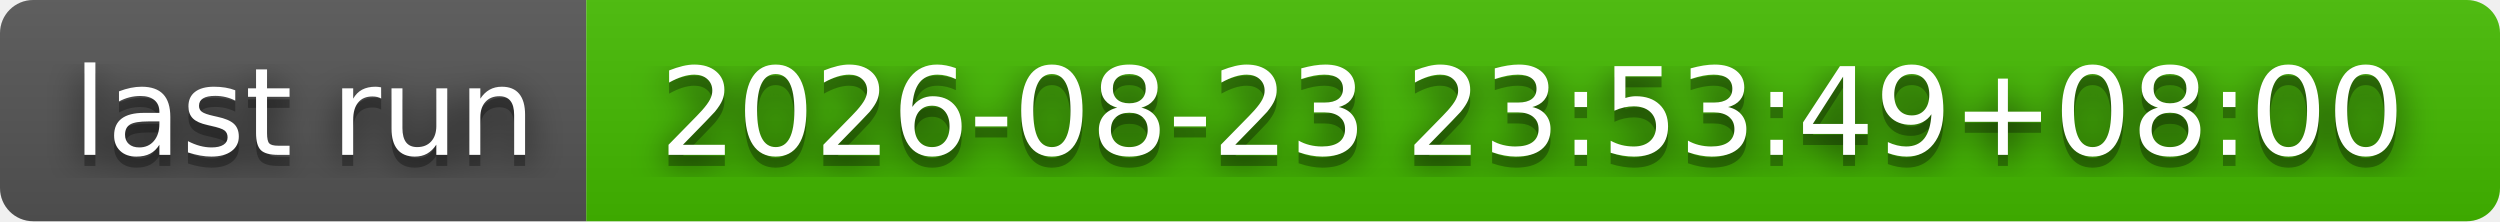
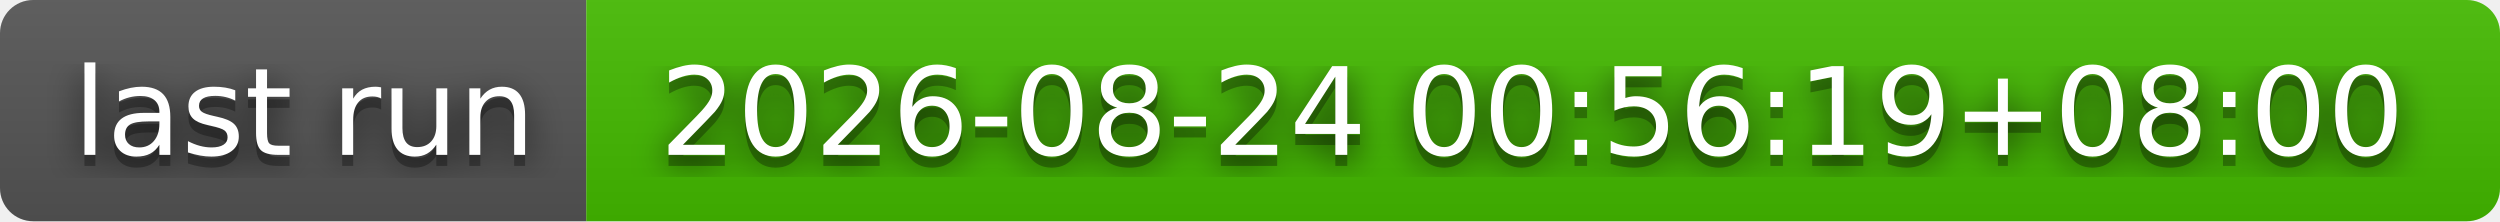
- <svg xmlns="http://www.w3.org/2000/svg" width="226" height="20" role="img" aria-label="last run: 2026-08-23 23:53:49+08:00">
+ <svg xmlns="http://www.w3.org/2000/svg" width="226" height="20" role="img" aria-label="last run: 2026-08-24 00:56:19+08:00">
  <filter id="blur">
    <feGaussianBlur stdDeviation="16" />
  </filter>
  <linearGradient id="s" x2="0" y2="100%">
    <stop offset="0" stop-color="#bbb" stop-opacity=".1" />
    <stop offset="1" stop-opacity=".1" />
  </linearGradient>
  <clipPath id="r">
    <rect width="226" height="20" rx="3" />
  </clipPath>
  <g clip-path="url(#r)">
    <rect width="53" height="20" fill="#555" />
    <rect x="53" width="173" height="20" fill="#4b0" />
    <rect width="226" height="20" fill="url(#s)" />
  </g>
  <g fill="#fff" text-anchor="middle" font-family="Verdana,Geneva,DejaVu Sans,sans-serif" text-rendering="geometricPrecision" font-size="110">
    <g transform="scale(.1)">
      <g aria-hidden="true" fill="#010101">
        <text x="275" y="150" fill-opacity=".8" filter="url(#blur)" textLength="430">last run</text>
        <text x="275" y="150" fill-opacity=".3" textLength="430">last run</text>
      </g>
      <text x="275" y="140" textLength="430">last run</text>
    </g>
    <g transform="scale(.1)">
      <g aria-hidden="true" fill="#010101">
-         <text x="1385" y="150" fill-opacity=".8" filter="url(#blur)" textLength="1630">2026-08-23 23:53:49+08:00</text>
-         <text x="1385" y="150" fill-opacity=".3" textLength="1630">2026-08-23 23:53:49+08:00</text>
+         <text x="1385" y="150" fill-opacity=".8" filter="url(#blur)" textLength="1630">2026-08-24 00:56:19+08:00</text>
+         <text x="1385" y="150" fill-opacity=".3" textLength="1630">2026-08-24 00:56:19+08:00</text>
      </g>
-       <text x="1385" y="140" textLength="1630">2026-08-23 23:53:49+08:00</text>
+       <text x="1385" y="140" textLength="1630">2026-08-24 00:56:19+08:00</text>
    </g>
  </g>
</svg>
